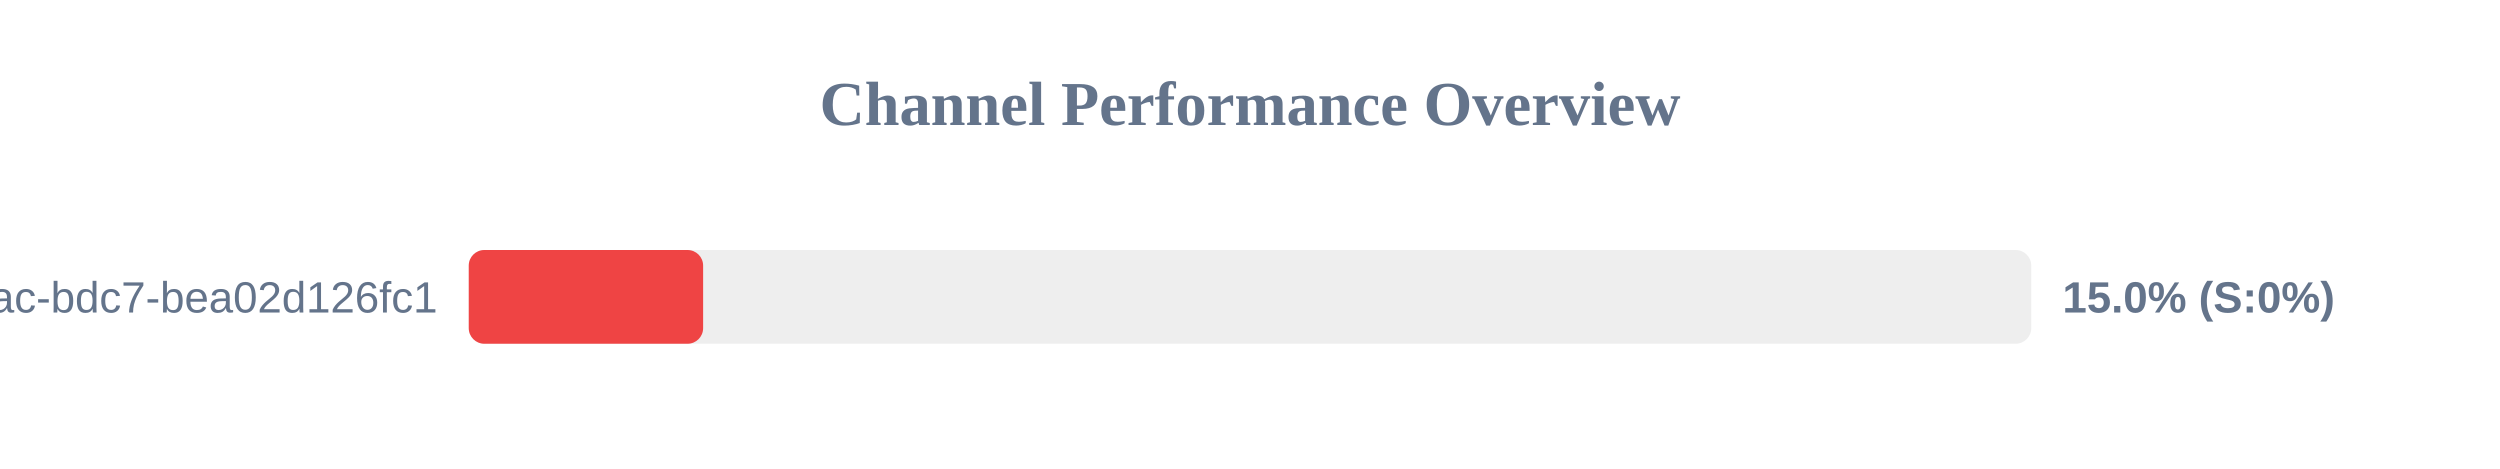
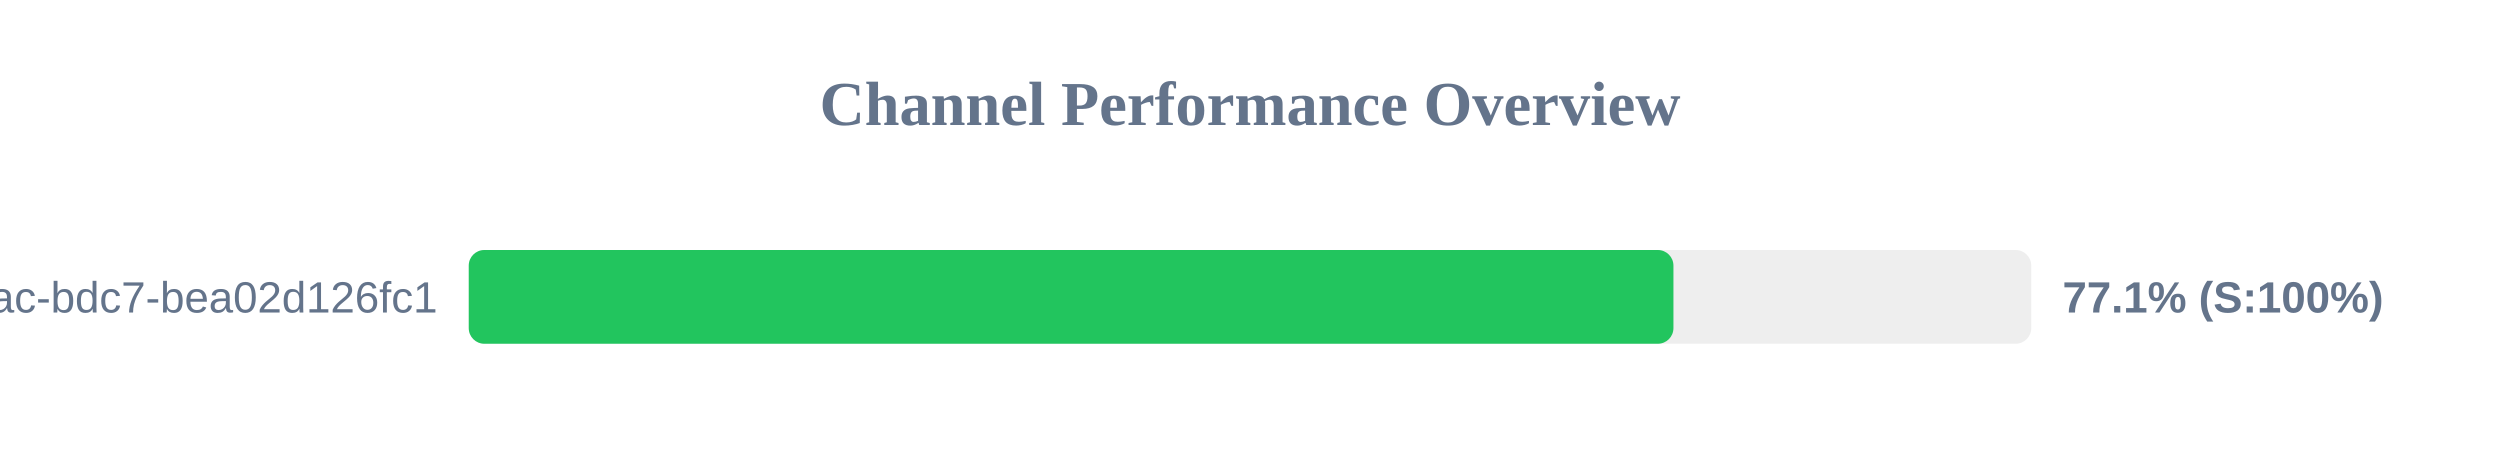
<svg xmlns="http://www.w3.org/2000/svg" width="800" height="150" version="1.1">
  <style>
        .row { font: 14px Arial; fill: #64748b; }
        .score { font: bold 14px Arial; fill: #64748b; }
    </style>
  <text x="400" y="40" text-anchor="middle" font-size="20px" font-weight="bold" fill="#64748b">Channel Performance Overview</text>
  <rect x="150" y="80" width="500" height="30" fill="#eee" rx="5" />
-   <rect x="150" y="80" width="75.0" height="30" fill="#ef4444" rx="5" />
+   <rect x="150" y="80" width="385.5" height="30" fill="#22c55e" rx="5" />
  <text x="140" y="100" text-anchor="end" class="row">?uuid=e31ad3e6-e341-42ac-bdc7-bea02d126fc1</text>
-   <text x="660" y="100" text-anchor="start" class="score">15.0% (S:0%)</text>
+   <text x="660" y="100" text-anchor="start" class="score">77.1% (S:100%)</text>
</svg>
